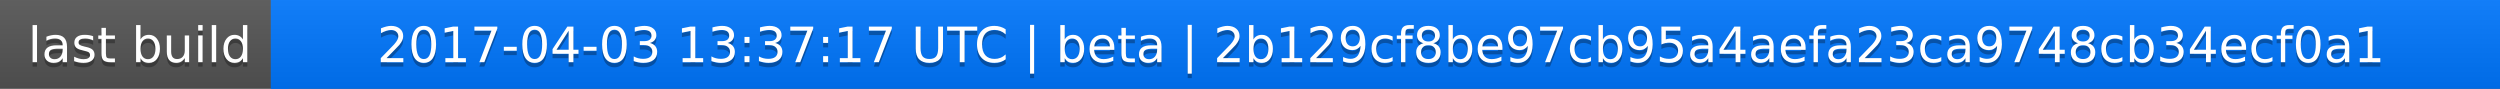
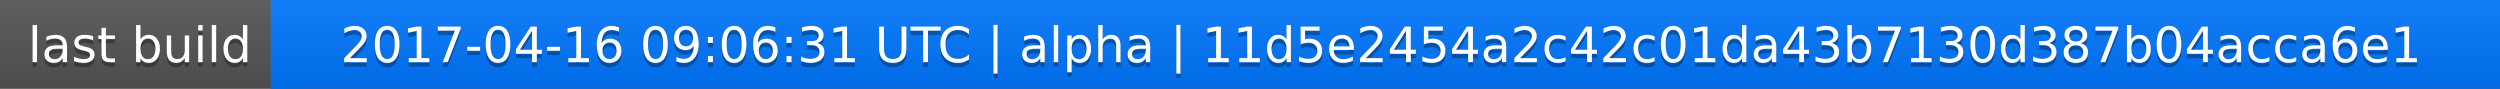
<svg xmlns="http://www.w3.org/2000/svg" width="563" height="20">
  <linearGradient id="a" x2="0" y2="100%">
    <stop offset="0" stop-color="#bbb" stop-opacity=".1" />
    <stop offset="1" stop-opacity=".1" />
  </linearGradient>
  <rect rx="0" width="563" height="20" fill="#555" />
  <rect rx="0" x="61" width="502" height="20" fill="#07f" />
  <path fill="#07f" d="M61 0h4v20h-4z" />
  <rect rx="0" width="563" height="20" fill="url(#a)" />
  <g fill="#fff" text-anchor="middle" font-family="DejaVu Sans,Verdana,Geneva,sans-serif" font-size="11">
    <text x="31.5" y="15" fill="#010101" fill-opacity=".3">last build</text>
    <text x="31.5" y="14">last build</text>
-     <text x="311" y="15" fill="#010101" fill-opacity=".3">2017-04-03 13:37:17 UTC | beta | 2b129cf8be97cb95a4aefa23ca9748cb34ecf0a1</text>
-     <text x="311" y="14">2017-04-03 13:37:17 UTC | beta | 2b129cf8be97cb95a4aefa23ca9748cb34ecf0a1</text>
+     <text x="311" y="15" fill="#010101" fill-opacity=".3">2017-04-16 09:06:31 UTC | alpha | 11d5e2454a2c42c01da43b7130d387b04acca6e1</text>
+     <text x="311" y="14">2017-04-16 09:06:31 UTC | alpha | 11d5e2454a2c42c01da43b7130d387b04acca6e1</text>
  </g>
</svg>
